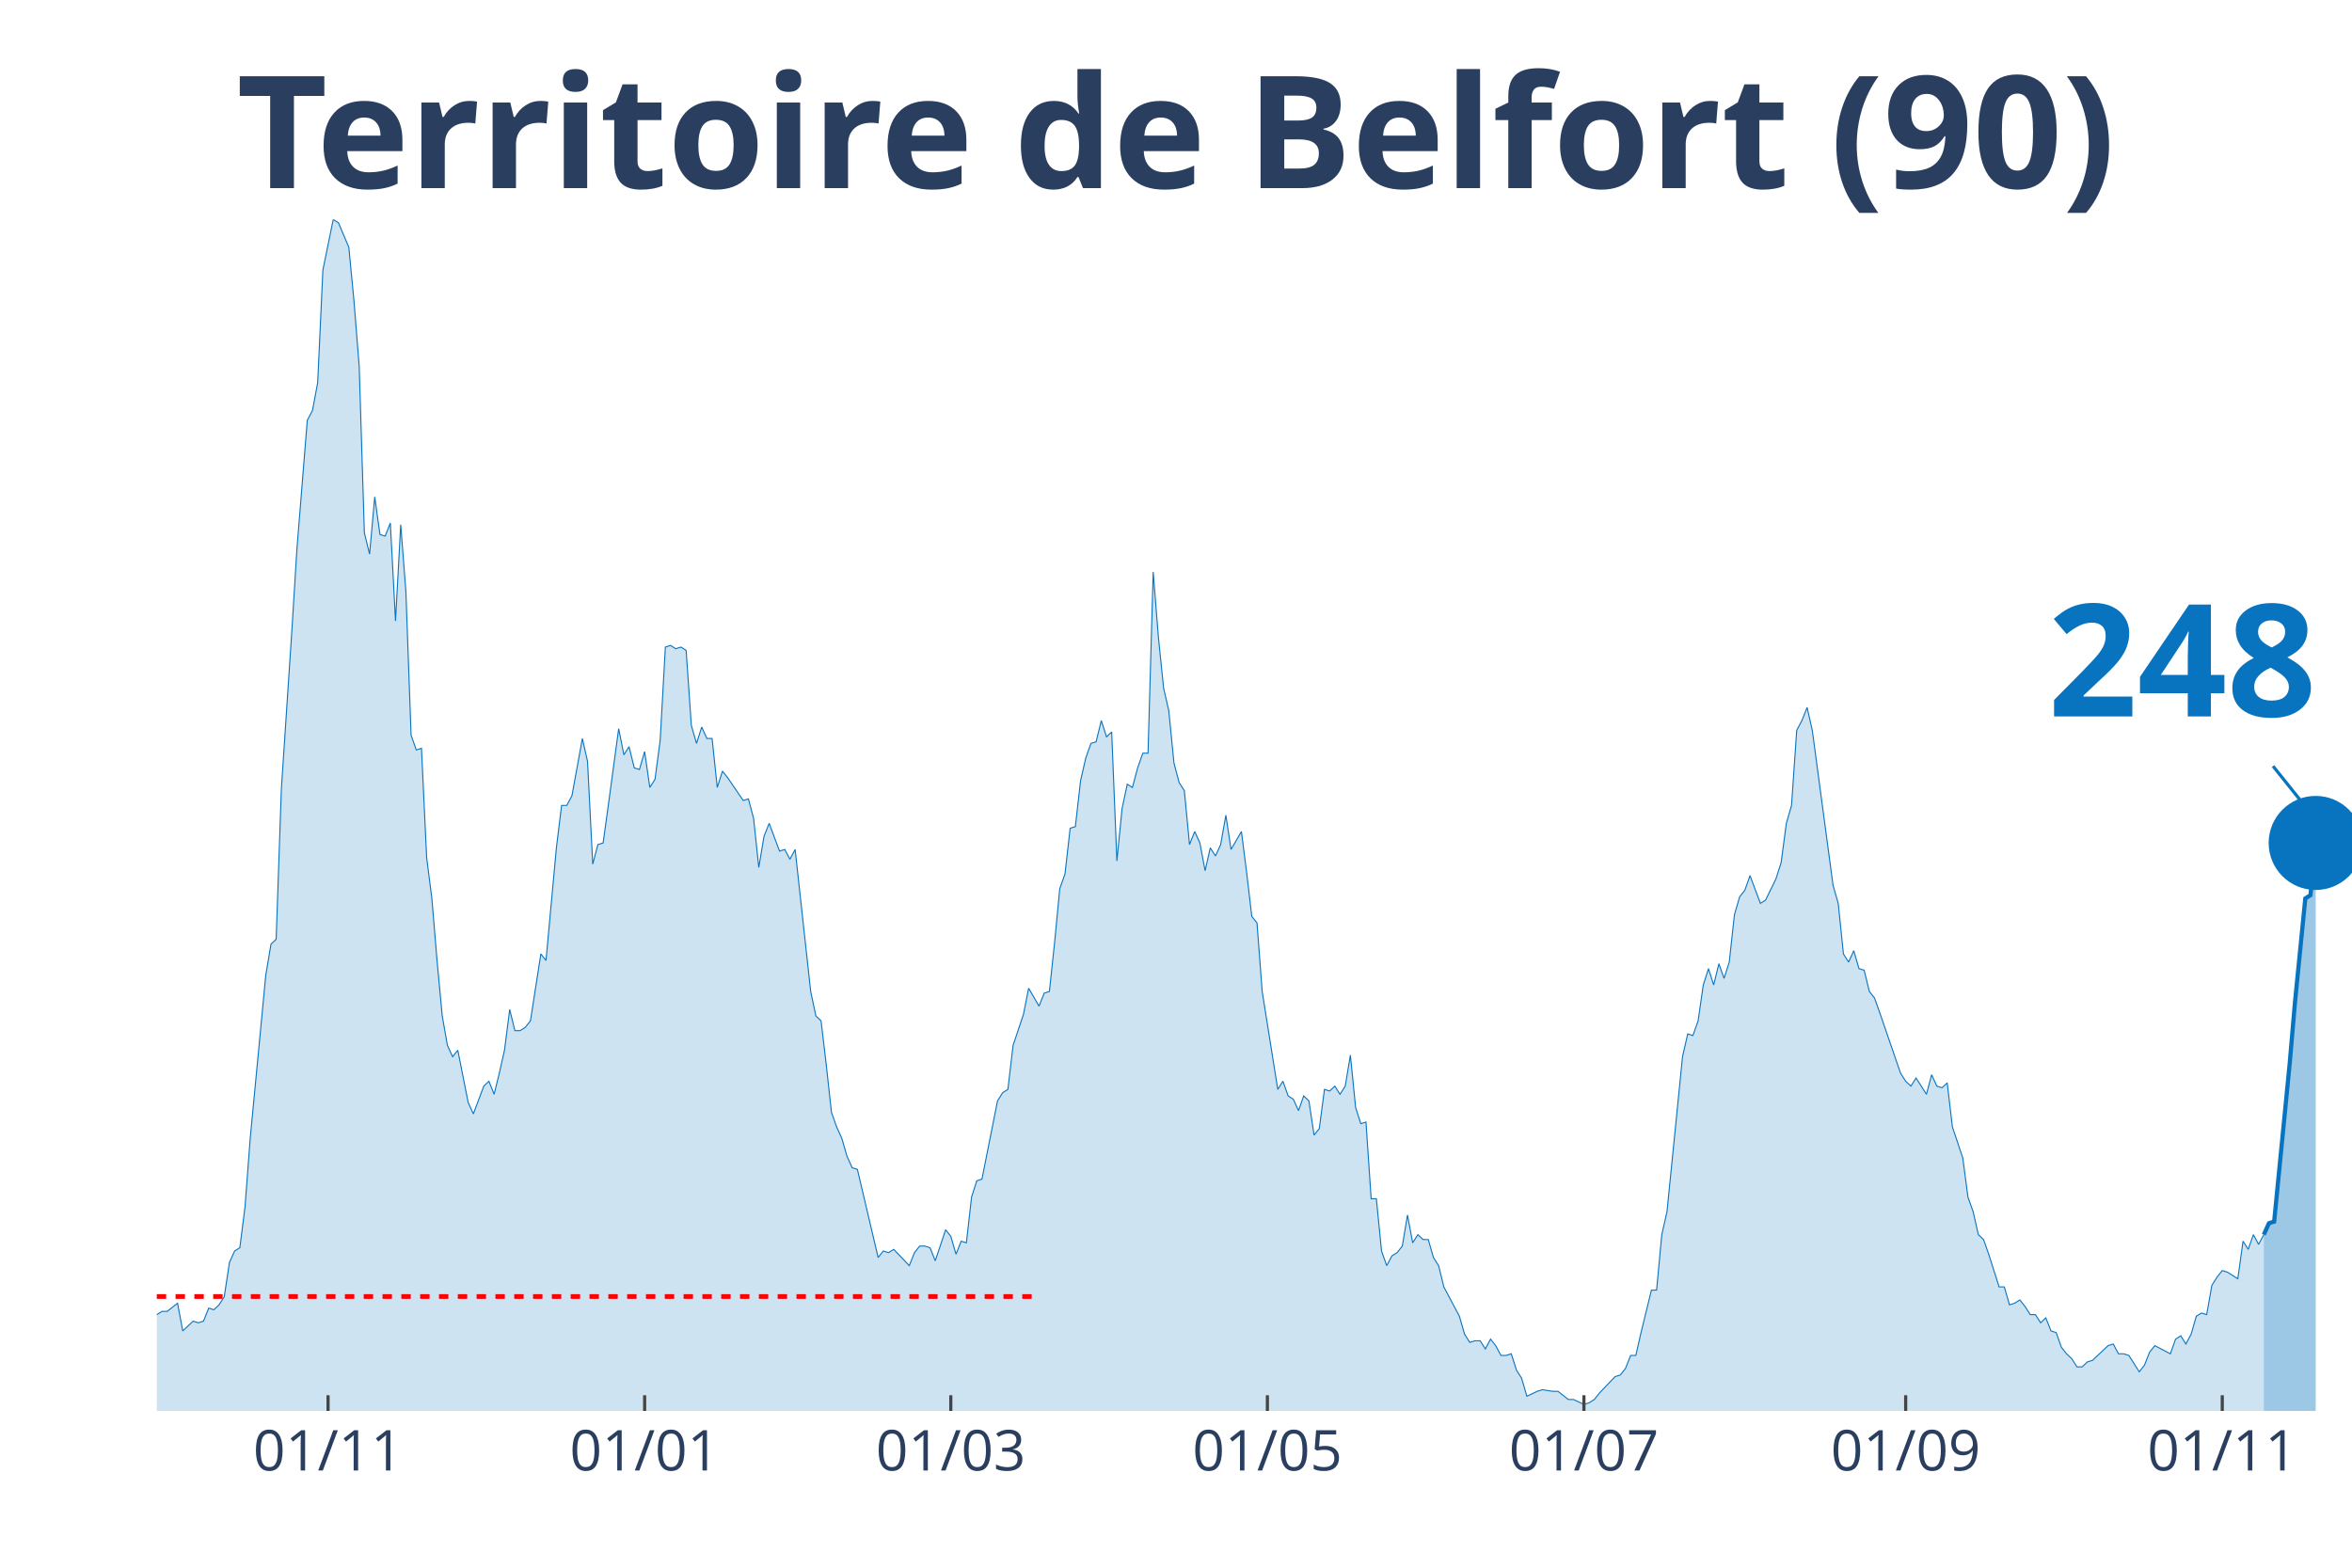
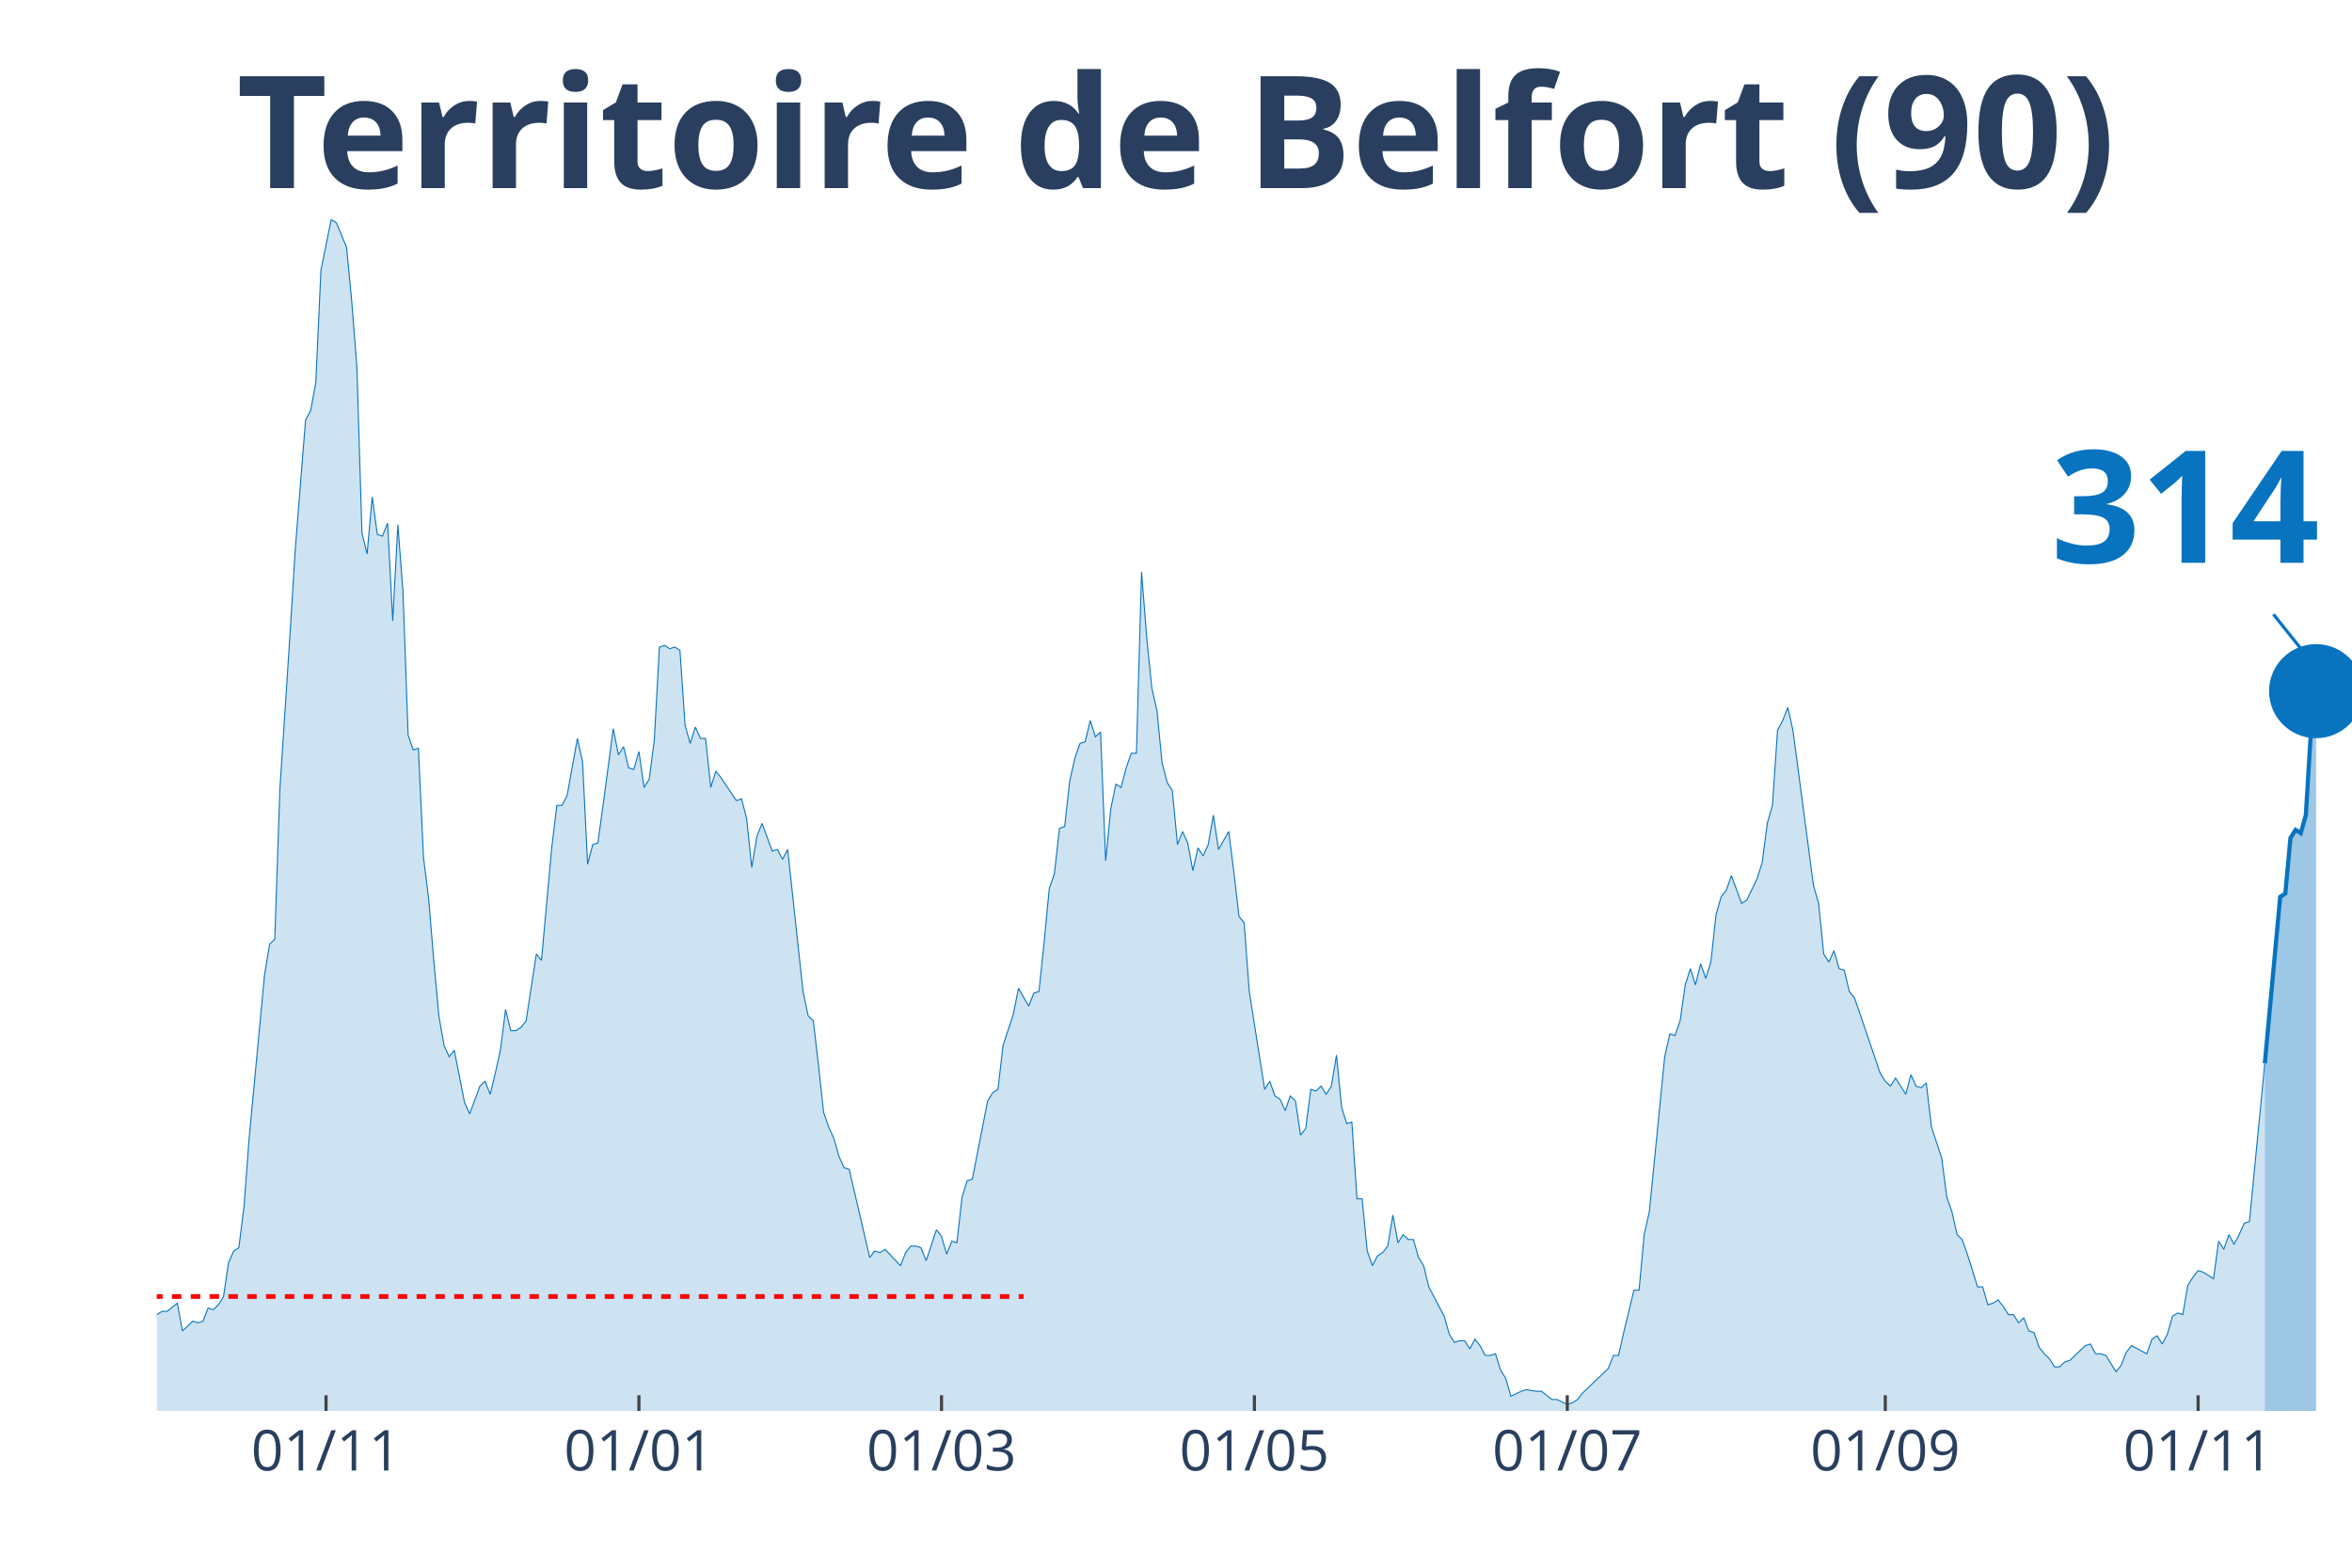
<svg xmlns="http://www.w3.org/2000/svg" class="main-svg" width="1125" height="750" style="" viewBox="0 0 750 500">
  <rect x="0" y="0" width="750" height="500" style="fill: rgb(0, 0, 0); fill-opacity: 0;" />
-   <defs id="defs-c0527a">
+   <defs id="defs-74a46f">
    <g class="clips">
-       <clipPath id="clipc0527axyplot" class="plotclip">
+       <clipPath id="clip74a46fxyplot" class="plotclip">
        <rect width="700" height="380" />
      </clipPath>
-       <clipPath class="axesclip" id="clipc0527ax">
+       <clipPath class="axesclip" id="clip74a46fx">
        <rect x="50" y="0" width="700" height="500" />
      </clipPath>
-       <clipPath class="axesclip" id="clipc0527ay">
+       <clipPath class="axesclip" id="clip74a46fy">
        <rect x="0" y="70" width="750" height="380" />
      </clipPath>
-       <clipPath class="axesclip" id="clipc0527axy">
+       <clipPath class="axesclip" id="clip74a46fxy">
        <rect x="50" y="70" width="700" height="380" />
      </clipPath>
    </g>
    <g class="gradients" />
  </defs>
  <g class="bglayer">
    <rect class="bg" x="50" y="70" width="700" height="380" style="fill: rgb(0, 0, 0); fill-opacity: 0; stroke-width: 0;" />
  </g>
  <g class="layer-below">
    <g class="imagelayer" />
    <g class="shapelayer" />
  </g>
  <g class="cartesianlayer">
    <g class="subplot xy">
      <g class="layer-subplot">
        <g class="shapelayer" />
        <g class="imagelayer" />
      </g>
      <g class="gridlayer">
        <g class="x">
-           <path class="xgrid crisp" transform="translate(104.61,0)" d="M0,70v380" style="stroke: rgb(255, 255, 255); stroke-opacity: 1; stroke-width: 1px;" />
-           <path class="xgrid crisp" transform="translate(205.56,0)" d="M0,70v380" style="stroke: rgb(255, 255, 255); stroke-opacity: 1; stroke-width: 1px;" />
-           <path class="xgrid crisp" transform="translate(303.19,0)" d="M0,70v380" style="stroke: rgb(255, 255, 255); stroke-opacity: 1; stroke-width: 1px;" />
-           <path class="xgrid crisp" transform="translate(404.14,0)" d="M0,70v380" style="stroke: rgb(255, 255, 255); stroke-opacity: 1; stroke-width: 1px;" />
-           <path class="xgrid crisp" transform="translate(505.08,0)" d="M0,70v380" style="stroke: rgb(255, 255, 255); stroke-opacity: 1; stroke-width: 1px;" />
-           <path class="xgrid crisp" transform="translate(607.68,0)" d="M0,70v380" style="stroke: rgb(255, 255, 255); stroke-opacity: 1; stroke-width: 1px;" />
-           <path class="xgrid crisp" transform="translate(708.63,0)" d="M0,70v380" style="stroke: rgb(255, 255, 255); stroke-opacity: 1; stroke-width: 1px;" />
+           <path class="xgrid crisp" transform="translate(103.97,0)" d="M0,70v380" style="stroke: rgb(255, 255, 255); stroke-opacity: 1; stroke-width: 1px;" />
+           <path class="xgrid crisp" transform="translate(203.74,0)" d="M0,70v380" style="stroke: rgb(255, 255, 255); stroke-opacity: 1; stroke-width: 1px;" />
+           <path class="xgrid crisp" transform="translate(300.23,0)" d="M0,70v380" style="stroke: rgb(255, 255, 255); stroke-opacity: 1; stroke-width: 1px;" />
+           <path class="xgrid crisp" transform="translate(400,0)" d="M0,70v380" style="stroke: rgb(255, 255, 255); stroke-opacity: 1; stroke-width: 1px;" />
+           <path class="xgrid crisp" transform="translate(499.77,0)" d="M0,70v380" style="stroke: rgb(255, 255, 255); stroke-opacity: 1; stroke-width: 1px;" />
+           <path class="xgrid crisp" transform="translate(601.17,0)" d="M0,70v380" style="stroke: rgb(255, 255, 255); stroke-opacity: 1; stroke-width: 1px;" />
+           <path class="xgrid crisp" transform="translate(700.93,0)" d="M0,70v380" style="stroke: rgb(255, 255, 255); stroke-opacity: 1; stroke-width: 1px;" />
        </g>
        <g class="y" />
      </g>
      <g class="zerolinelayer" />
      <path class="xlines-below" />
      <path class="ylines-below" />
      <g class="overlines-below" />
      <g class="xaxislayer-below" />
      <g class="yaxislayer-below" />
      <g class="overaxes-below" />
-       <g class="plot" transform="translate(50, 70)" clip-path="url('#clipc0527axyplot')">
+       <g class="plot" transform="translate(50, 70)" clip-path="url('#clip74a46fxyplot')">
        <g class="scatterlayer mlayer">
-           <g class="trace scatter tracebe7cfc" style="stroke-miterlimit: 2;">
+           <g class="trace scatter trace50f35b" style="stroke-miterlimit: 2;">
            <g class="fills">
              <g>
-                 <path class="js-fill" d="M671.87,380L-225.06,380L-225.06,373.23L-220.09,372.71L-218.44,372.19L-216.78,371.67L-215.13,375.32L-211.82,377.4L-210.17,375.32L-201.89,373.23L-200.24,373.75L-195.27,375.32L-193.62,375.84L-182.03,376.88L-180.38,376.36L-168.79,377.4L-167.14,377.4L-153.9,379.48L-152.25,380L-140.66,378.44L-139.01,378.96L-132.39,378.44L-130.73,378.96L-125.77,377.92L-124.11,377.92L-120.8,377.4L-119.15,377.4L-114.18,378.96L-112.53,378.96L-109.22,380L-107.57,379.48L-91.02,374.27L-89.36,374.27L-86.05,370.63L-84.4,371.67L-81.09,370.11L-79.43,370.63L-72.81,366.47L-71.16,365.95L-64.54,363.34L-62.88,365.42L-61.23,362.82L-59.57,362.82L-56.26,362.3L-54.61,363.34L-51.3,360.74L-49.65,360.74L-47.99,360.74L-46.34,362.3L-38.06,356.05L-36.41,349.29L-34.75,339.4L-33.1,341.48L-31.44,343.04L-29.79,339.4L-28.13,335.75L-26.48,337.32L-24.82,340.44L-23.17,346.16L-19.86,345.12L-18.2,350.85L-16.55,353.97L-14.89,353.97L-13.24,355.01L-11.58,358.14L-9.93,357.62L-8.27,358.14L-4.96,359.18L-3.31,349.81L-1.65,350.85L0,349.29L1.65,348.25L3.31,348.25L6.62,345.64L8.27,354.49L11.58,351.37L13.24,351.89L14.89,351.37L16.55,347.21L18.2,347.73L19.86,346.16L21.51,343.56L23.17,332.63L24.82,328.99L26.48,327.95L28.13,314.93L29.79,293.07L34.75,241.01L36.41,231.12L38.06,229.56L39.72,181.67L43.03,131.7L44.68,105.15L47.99,64.03L49.65,60.9L51.3,52.05L52.96,16.14L56.26,0L57.92,1.04L61.23,8.85L62.88,26.03L64.54,46.85L66.19,99.95L67.85,106.71L69.5,88.49L71.16,100.47L72.81,100.99L74.47,96.82L76.12,128.05L77.78,97.34L79.43,118.68L81.09,164.49L82.74,169.18L84.4,168.66L86.05,203.53L87.71,216.55L89.36,236.33L91.02,254.03L92.67,263.4L94.33,267.04L95.98,264.96L99.29,281.62L100.95,285.26L104.26,276.41L105.91,274.85L107.57,279.01L109.22,272.25L110.87,264.96L112.53,251.95L114.18,258.71L115.84,258.71L117.49,257.67L119.15,255.59L122.46,234.25L124.11,236.33L127.42,200.41L129.08,186.88L130.73,186.88L132.39,183.75L135.7,165.53L137.35,172.82L139.01,205.62L140.66,199.37L142.32,198.85L143.97,186.88L147.28,162.41L148.94,170.74L150.59,168.14L152.25,174.9L153.9,175.42L155.56,169.7L157.21,181.15L158.87,178.55L160.52,166.05L162.17,136.38L163.83,135.86L165.48,136.9L167.14,136.38L168.79,137.42L170.45,161.37L172.1,167.1L173.76,161.89L175.41,165.53L177.07,165.53L178.72,181.15L180.38,175.95L182.03,178.03L187,185.32L188.65,184.79L190.31,191.04L191.96,206.66L193.62,196.77L195.27,192.6L198.58,201.45L200.24,200.93L201.89,204.05L203.55,200.93L208.51,246.22L210.17,254.03L211.82,255.59L213.48,269.64L215.13,284.74L216.78,289.42L218.44,293.07L220.09,298.79L221.75,302.44L223.4,302.96L230.02,331.07L231.68,328.99L233.33,329.51L234.99,328.47L239.95,333.67L241.61,329.51L243.26,327.42L244.92,327.42L246.57,327.95L248.23,332.11L251.54,322.22L253.19,324.3L254.85,330.03L256.5,325.86L258.16,326.38L259.81,311.81L261.47,306.6L263.12,306.08L268.09,281.1L269.74,278.49L271.39,277.45L273.05,263.4L276.36,253.51L278.01,245.18L281.32,250.9L282.98,246.74L284.63,246.22L286.29,230.6L287.94,213.42L289.6,208.74L291.25,194.16L292.91,193.64L294.56,179.07L296.22,171.78L297.87,167.1L299.53,166.58L301.18,159.81L302.84,165.01L304.49,163.45L306.15,204.58L307.8,187.92L309.46,180.11L311.11,181.15L312.77,174.9L314.42,170.22L316.08,170.22L317.73,112.44L319.39,133.26L321.04,149.4L322.7,156.68L324.35,173.34L326,179.59L327.66,182.19L329.31,199.37L330.97,195.21L332.62,198.85L334.28,207.7L335.93,200.41L337.59,203.01L339.24,199.37L340.9,190L342.55,200.93L345.86,195.21L347.52,208.22L349.17,222.27L350.83,224.36L352.48,246.22L354.14,256.63L357.45,277.45L359.1,274.85L360.76,279.53L362.41,280.58L364.07,284.22L365.72,279.53L367.38,281.1L369.03,292.03L370.69,289.95L372.34,277.45L374,277.97L375.65,276.41L377.3,279.01L378.96,276.41L380.61,266.52L382.27,283.18L383.92,288.38L385.58,287.86L387.23,312.33L388.89,312.33L390.54,328.99L392.2,333.67L393.85,330.55L395.51,329.51L397.16,327.42L398.82,317.53L400.47,326.38L402.13,323.78L403.78,325.34L405.44,325.34L407.09,331.07L408.75,333.67L410.4,340.44L412.06,343.56L415.37,349.81L417.02,355.53L418.68,358.14L420.33,357.62L421.99,357.62L423.64,360.22L425.3,357.1L426.95,359.18L428.61,362.3L430.26,362.3L431.91,361.78L433.57,366.99L435.22,369.59L436.88,375.32L440.19,373.75L441.84,373.23L445.15,373.75L446.81,373.75L450.12,376.36L451.77,376.36L455.08,377.92L456.74,377.4L458.39,376.36L460.05,374.27L465.01,369.07L466.67,368.55L468.32,366.47L469.98,362.3L471.63,362.3L473.29,355.01L476.6,341.48L478.25,341.48L479.91,323.78L481.56,316.49L486.52,267.04L488.18,259.75L489.83,260.27L491.49,255.59L493.14,244.14L494.8,238.93L496.45,244.14L498.11,237.37L499.76,242.05L501.42,236.85L503.07,221.75L504.73,216.03L506.38,213.95L508.04,209.26L511.35,218.11L513,217.07L516.31,210.3L517.97,205.1L519.62,192.6L521.28,186.88L522.93,162.93L524.59,159.81L526.24,155.64L527.9,162.93L534.52,212.38L536.17,218.11L537.83,234.25L539.48,236.85L541.13,233.21L542.79,238.93L544.44,239.45L546.1,246.22L547.75,248.3L549.41,252.99L556.03,272.25L557.68,274.85L559.34,276.41L560.99,273.81L564.3,279.01L565.96,272.77L567.61,276.41L569.27,276.93L570.92,275.37L572.58,289.42L575.89,299.32L577.54,311.81L579.2,316.49L580.85,323.78L582.51,325.34L584.16,330.03L587.47,340.44L589.13,340.44L590.78,346.16L592.43,345.64L594.09,344.6L595.74,346.68L597.4,349.29L599.05,349.29L600.71,351.89L602.36,350.33L604.02,354.49L605.67,355.01L607.33,359.7L608.98,361.78L610.64,363.34L612.29,365.95L613.95,365.95L615.6,364.38L617.26,363.86L618.91,362.3L622.22,359.18L623.88,358.66L625.53,361.78L627.19,361.78L628.84,362.3L630.5,364.9L632.15,367.51L633.81,365.42L635.46,361.26L637.12,359.18L642.08,361.78L643.74,357.1L645.39,356.05L647.04,358.66L648.7,355.53L650.35,349.81L652.01,348.77L653.66,349.29L655.32,339.92L656.97,337.32L658.63,335.23L660.28,335.75L663.59,337.84L665.25,325.86L666.9,328.47L668.56,323.78L670.21,326.9L671.87,323.78" style="fill: rgb(8, 115, 191); fill-opacity: 0.2; stroke-width: 0;" />
+                 <path class="js-fill" d="M672.2,380L-222.43,380L-222.43,373.23L-217.52,372.71L-215.89,372.19L-214.25,371.67L-212.62,375.32L-209.35,377.4L-207.71,375.32L-199.53,373.23L-197.9,373.75L-192.99,375.32L-191.36,375.84L-179.91,376.88L-178.27,376.36L-166.82,377.4L-165.19,377.4L-152.1,379.48L-150.47,380L-139.02,378.44L-137.38,378.96L-130.84,378.44L-129.21,378.96L-124.3,377.92L-122.66,377.92L-119.39,377.4L-117.76,377.4L-112.85,378.96L-111.21,378.96L-107.94,380L-106.31,379.48L-89.95,374.27L-88.32,374.27L-85.05,370.63L-83.41,371.67L-80.14,370.11L-78.5,370.63L-71.96,366.47L-70.33,365.95L-63.79,363.34L-62.15,365.42L-58.88,362.82L-57.24,361.78L-53.97,363.34L-52.34,361.26L-47.43,360.74L-45.79,362.3L-37.62,356.05L-35.98,349.29L-34.35,339.4L-32.71,341.48L-31.07,343.04L-29.44,339.4L-27.8,335.75L-26.17,337.32L-24.53,340.44L-22.9,346.16L-19.63,345.12L-17.99,350.85L-16.36,353.97L-14.72,353.97L-13.08,355.01L-11.45,358.14L-9.81,357.62L-8.18,358.14L-4.91,359.18L-3.27,349.81L-1.64,350.85L0,349.29L1.64,348.25L3.27,348.25L6.54,345.64L8.18,354.49L11.45,351.37L13.08,351.89L14.72,351.37L16.36,347.21L17.99,347.73L19.63,346.16L21.26,343.56L22.9,332.63L24.53,328.99L26.17,327.95L27.8,314.93L29.44,293.07L34.35,241.01L35.98,231.12L37.62,229.56L39.25,181.67L42.52,131.7L44.16,105.15L47.43,64.03L49.07,60.9L50.7,52.05L52.34,16.14L55.61,0L57.24,1.04L60.51,8.85L62.15,26.03L63.79,46.85L65.42,99.95L67.06,106.71L68.69,88.49L70.33,100.47L71.96,100.99L73.6,96.82L75.23,128.05L76.87,97.34L78.5,118.68L80.14,164.49L81.78,169.18L83.41,168.66L85.05,203.53L86.68,216.55L88.32,236.33L89.95,254.03L91.59,263.4L93.22,267.04L94.86,264.96L98.13,281.62L99.77,285.26L103.04,276.41L104.67,274.85L106.31,279.01L107.94,272.25L109.58,264.96L111.21,251.95L112.85,258.71L114.49,258.71L116.12,257.67L117.76,255.59L121.03,234.25L122.66,236.33L125.93,200.41L127.57,186.88L129.21,186.88L130.84,183.75L134.11,165.53L135.75,172.82L137.38,205.62L139.02,199.37L140.65,198.85L142.29,186.88L145.56,162.41L147.2,170.74L148.83,168.14L150.47,174.9L152.1,175.42L153.74,169.7L155.37,181.15L157.01,178.55L158.64,166.05L160.28,136.38L161.92,135.86L163.55,136.9L165.19,136.38L166.82,137.42L168.46,161.37L170.09,167.1L171.73,161.89L173.36,165.53L175,165.53L176.64,181.15L178.27,175.95L179.91,178.03L184.81,185.32L186.45,184.79L188.08,191.04L189.72,206.66L191.36,196.77L192.99,192.6L196.26,201.45L197.9,200.93L199.53,204.05L201.17,200.93L206.07,246.22L207.71,254.03L209.35,255.59L210.98,269.64L212.62,284.74L214.25,289.42L215.89,293.07L217.52,298.79L219.16,302.44L220.79,302.96L227.34,331.07L228.97,328.99L230.61,329.51L232.24,328.47L237.15,333.67L238.79,329.51L240.42,327.42L242.06,327.42L243.69,327.95L245.33,332.11L248.6,322.22L250.23,324.3L251.87,330.03L253.5,325.86L255.14,326.38L256.78,311.81L258.41,306.6L260.05,306.08L264.95,281.1L266.59,278.49L268.22,277.45L269.86,263.4L273.13,253.51L274.77,245.18L278.04,250.9L279.67,246.74L281.31,246.22L282.94,230.6L284.58,213.42L286.21,208.74L287.85,194.16L289.49,193.64L291.12,179.07L292.76,171.78L294.39,167.1L296.03,166.58L297.66,159.81L299.3,165.01L300.93,163.45L302.57,204.58L304.21,187.92L305.84,180.11L307.48,181.15L309.11,174.9L310.75,170.22L312.38,170.22L314.02,112.44L315.65,133.26L317.29,149.4L318.93,156.68L320.56,173.34L322.2,179.59L323.83,182.19L325.47,199.37L327.1,195.21L328.74,198.85L330.37,207.7L332.01,200.41L333.64,203.01L335.28,199.37L336.92,190L338.55,200.93L341.82,195.21L343.46,208.22L345.09,222.27L346.73,224.36L348.36,246.22L350,256.63L353.27,277.45L354.91,274.85L356.54,279.53L358.18,280.58L359.81,284.22L361.45,279.53L363.08,281.1L364.72,292.03L366.36,289.95L367.99,277.45L369.63,277.97L371.26,276.41L372.9,279.01L374.53,276.41L376.17,266.52L377.8,283.18L379.44,288.38L381.07,287.86L382.71,312.33L384.35,312.33L385.98,328.99L387.62,333.67L389.25,330.55L390.89,329.51L392.52,327.42L394.16,317.53L395.79,326.38L397.43,323.78L399.07,325.34L400.7,325.34L402.34,331.07L403.97,333.67L405.61,340.44L407.24,343.56L410.51,349.81L412.15,355.53L413.79,358.14L415.42,357.62L417.06,357.62L418.69,360.22L420.33,357.1L421.96,359.18L423.6,362.3L425.23,362.3L426.87,361.78L428.5,366.99L430.14,369.59L431.78,375.32L435.05,373.75L436.68,373.23L439.95,373.75L441.59,373.75L444.86,376.36L446.5,376.36L449.77,377.92L451.4,377.4L453.04,376.36L454.67,374.27L462.85,366.47L464.49,362.3L466.12,362.3L467.76,355.01L471.03,341.48L472.66,341.48L474.3,323.78L475.93,316.49L480.84,267.04L482.48,259.75L484.11,260.27L485.75,255.59L487.38,244.14L489.02,238.93L490.65,244.14L492.29,237.37L493.93,242.05L495.56,236.85L497.2,221.75L498.83,216.03L500.47,213.95L502.1,209.26L505.37,218.11L507.01,217.07L510.28,210.3L511.92,205.1L513.55,192.6L515.19,186.88L516.82,162.93L518.46,159.81L520.09,155.64L521.73,162.93L528.27,212.38L529.91,218.11L531.54,234.25L533.18,236.85L534.81,233.21L536.45,238.93L538.08,239.45L539.72,246.22L541.36,248.3L542.99,252.99L549.53,272.25L551.17,274.85L552.8,276.41L554.44,273.81L557.71,279.01L559.35,272.77L560.98,276.41L562.62,276.93L564.25,275.37L565.89,289.42L569.16,299.32L570.79,311.81L572.43,316.49L574.07,323.78L575.7,325.34L577.34,330.03L580.61,340.44L582.24,340.44L583.88,346.16L585.51,345.64L587.15,344.6L588.79,346.68L590.42,349.29L592.06,349.29L593.69,351.89L595.33,350.33L596.96,354.49L598.6,355.01L600.23,359.7L601.87,361.78L603.5,363.34L605.14,365.95L606.78,365.95L608.41,364.38L610.05,363.86L611.68,362.3L614.95,359.18L616.59,358.66L618.22,361.78L619.86,361.78L621.5,362.3L623.13,364.9L624.77,367.51L626.4,365.42L628.04,361.26L629.67,359.18L634.58,361.78L636.21,357.1L637.85,356.05L639.49,358.66L641.12,355.53L642.76,349.81L644.39,348.77L646.03,349.29L647.66,339.92L649.3,337.32L650.93,335.23L652.57,335.75L655.84,337.84L657.48,325.86L659.11,328.47L660.75,323.78L662.38,326.9L664.02,323.78L665.65,320.14L667.29,319.62L672.2,269.12" style="fill: rgb(8, 115, 191); fill-opacity: 0.2; stroke-width: 0;" />
              </g>
            </g>
            <g class="errorbars" />
            <g class="lines">
-               <path class="js-line" d="M-225.06,373.23L-220.09,372.71L-218.44,372.19L-216.78,371.67L-215.13,375.32L-211.82,377.4L-210.17,375.32L-201.89,373.23L-200.24,373.75L-195.27,375.32L-193.62,375.84L-182.03,376.88L-180.38,376.36L-168.79,377.4L-167.14,377.4L-153.9,379.48L-152.25,380L-140.66,378.44L-139.01,378.96L-132.39,378.44L-130.73,378.96L-125.77,377.92L-124.11,377.92L-120.8,377.4L-119.15,377.4L-114.18,378.96L-112.53,378.96L-109.22,380L-107.57,379.48L-91.02,374.27L-89.36,374.27L-86.05,370.63L-84.4,371.67L-81.09,370.11L-79.43,370.63L-72.81,366.47L-71.16,365.95L-64.54,363.34L-62.88,365.42L-61.23,362.82L-59.57,362.82L-56.26,362.3L-54.61,363.34L-51.3,360.74L-49.65,360.74L-47.99,360.74L-46.34,362.3L-38.06,356.05L-36.41,349.29L-34.75,339.4L-33.1,341.48L-31.44,343.04L-29.79,339.4L-28.13,335.75L-26.48,337.32L-24.82,340.44L-23.17,346.16L-19.86,345.12L-18.2,350.85L-16.55,353.97L-14.89,353.97L-13.24,355.01L-11.58,358.14L-9.93,357.62L-8.27,358.14L-4.96,359.18L-3.31,349.81L-1.65,350.85L0,349.29L1.65,348.25L3.31,348.25L6.62,345.64L8.27,354.49L11.58,351.37L13.24,351.89L14.89,351.37L16.55,347.21L18.2,347.73L19.86,346.16L21.51,343.56L23.17,332.63L24.82,328.99L26.48,327.95L28.13,314.93L29.79,293.07L34.75,241.01L36.41,231.12L38.06,229.56L39.72,181.67L43.03,131.7L44.68,105.15L47.99,64.03L49.65,60.9L51.3,52.05L52.96,16.14L56.26,0L57.92,1.04L61.23,8.85L62.88,26.03L64.54,46.85L66.19,99.95L67.85,106.71L69.5,88.49L71.16,100.47L72.81,100.99L74.47,96.82L76.12,128.05L77.78,97.34L79.43,118.68L81.09,164.49L82.74,169.18L84.4,168.66L86.05,203.53L87.71,216.55L89.36,236.33L91.02,254.03L92.67,263.4L94.33,267.04L95.98,264.96L99.29,281.62L100.95,285.26L104.26,276.41L105.91,274.85L107.57,279.01L109.22,272.25L110.87,264.96L112.53,251.95L114.18,258.71L115.84,258.71L117.49,257.67L119.15,255.59L122.46,234.25L124.11,236.33L127.42,200.41L129.08,186.88L130.73,186.88L132.39,183.75L135.7,165.53L137.35,172.82L139.01,205.62L140.66,199.37L142.32,198.85L143.97,186.88L147.28,162.41L148.94,170.74L150.59,168.14L152.25,174.9L153.9,175.42L155.56,169.7L157.21,181.15L158.87,178.55L160.52,166.05L162.17,136.38L163.83,135.86L165.48,136.9L167.14,136.38L168.79,137.42L170.45,161.37L172.1,167.1L173.76,161.89L175.41,165.53L177.07,165.53L178.72,181.15L180.38,175.95L182.03,178.03L187,185.32L188.65,184.79L190.31,191.04L191.96,206.66L193.62,196.77L195.27,192.6L198.58,201.45L200.24,200.93L201.89,204.05L203.55,200.93L208.51,246.22L210.17,254.03L211.82,255.59L213.48,269.64L215.13,284.74L216.78,289.42L218.44,293.07L220.09,298.79L221.75,302.44L223.4,302.96L230.02,331.07L231.68,328.99L233.33,329.51L234.99,328.47L239.95,333.67L241.61,329.51L243.26,327.42L244.92,327.42L246.57,327.95L248.23,332.11L251.54,322.22L253.19,324.3L254.85,330.03L256.5,325.86L258.16,326.38L259.81,311.81L261.47,306.6L263.12,306.08L268.09,281.1L269.74,278.49L271.39,277.45L273.05,263.4L276.36,253.51L278.01,245.18L281.32,250.9L282.98,246.74L284.63,246.22L286.29,230.6L287.94,213.42L289.6,208.74L291.25,194.16L292.91,193.64L294.56,179.07L296.22,171.78L297.87,167.1L299.53,166.58L301.18,159.81L302.84,165.01L304.49,163.45L306.15,204.58L307.8,187.92L309.46,180.11L311.11,181.15L312.77,174.9L314.42,170.22L316.08,170.22L317.73,112.44L319.39,133.26L321.04,149.4L322.7,156.68L324.35,173.34L326,179.59L327.66,182.19L329.31,199.37L330.97,195.21L332.62,198.85L334.28,207.7L335.93,200.41L337.59,203.01L339.24,199.37L340.9,190L342.55,200.93L345.86,195.21L347.52,208.22L349.17,222.27L350.83,224.36L352.48,246.22L354.14,256.63L357.45,277.45L359.1,274.85L360.76,279.53L362.41,280.58L364.07,284.22L365.72,279.53L367.38,281.1L369.03,292.03L370.69,289.95L372.34,277.45L374,277.97L375.65,276.41L377.3,279.01L378.96,276.41L380.61,266.52L382.27,283.18L383.92,288.38L385.58,287.86L387.23,312.33L388.89,312.33L390.54,328.99L392.2,333.67L393.85,330.55L395.51,329.51L397.16,327.42L398.82,317.53L400.47,326.38L402.13,323.78L403.78,325.34L405.44,325.34L407.09,331.07L408.75,333.67L410.4,340.44L412.06,343.56L415.37,349.81L417.02,355.53L418.68,358.14L420.33,357.62L421.99,357.62L423.64,360.22L425.3,357.1L426.95,359.18L428.61,362.3L430.26,362.3L431.91,361.78L433.57,366.99L435.22,369.59L436.88,375.32L440.19,373.75L441.84,373.23L445.15,373.75L446.81,373.75L450.12,376.36L451.77,376.36L455.08,377.92L456.74,377.4L458.39,376.36L460.05,374.27L465.01,369.07L466.67,368.55L468.32,366.47L469.98,362.3L471.63,362.3L473.29,355.01L476.6,341.48L478.25,341.48L479.91,323.78L481.56,316.49L486.52,267.04L488.18,259.75L489.83,260.27L491.49,255.59L493.14,244.14L494.8,238.93L496.45,244.14L498.11,237.37L499.76,242.05L501.42,236.85L503.07,221.75L504.73,216.03L506.38,213.95L508.04,209.26L511.35,218.11L513,217.07L516.31,210.3L517.97,205.1L519.62,192.6L521.28,186.88L522.93,162.93L524.59,159.81L526.24,155.64L527.9,162.93L534.52,212.38L536.17,218.11L537.83,234.25L539.48,236.85L541.13,233.21L542.79,238.93L544.44,239.45L546.1,246.22L547.75,248.3L549.41,252.99L556.03,272.25L557.68,274.85L559.34,276.41L560.99,273.81L564.3,279.01L565.96,272.77L567.61,276.41L569.27,276.93L570.92,275.37L572.58,289.42L575.89,299.32L577.54,311.81L579.2,316.49L580.85,323.78L582.51,325.34L584.16,330.03L587.47,340.44L589.13,340.44L590.78,346.16L592.43,345.64L594.09,344.6L595.74,346.68L597.4,349.29L599.05,349.29L600.71,351.89L602.36,350.33L604.02,354.49L605.67,355.01L607.33,359.7L608.98,361.78L610.64,363.34L612.29,365.95L613.95,365.95L615.6,364.38L617.26,363.86L618.91,362.3L622.22,359.18L623.88,358.66L625.53,361.78L627.19,361.78L628.84,362.3L630.5,364.9L632.15,367.51L633.81,365.42L635.46,361.26L637.12,359.18L642.08,361.78L643.74,357.1L645.39,356.05L647.04,358.66L648.7,355.53L650.35,349.81L652.01,348.77L653.66,349.29L655.32,339.92L656.97,337.32L658.63,335.23L660.28,335.75L663.59,337.84L665.25,325.86L666.9,328.47L668.56,323.78L670.21,326.9L671.87,323.78" style="vector-effect: non-scaling-stroke; fill: none; stroke: rgb(8, 115, 191); stroke-opacity: 1; stroke-width: 0.5px; opacity: 1;" />
+               <path class="js-line" d="M-222.43,373.23L-217.52,372.71L-215.89,372.19L-214.25,371.67L-212.62,375.32L-209.35,377.4L-207.71,375.32L-199.53,373.23L-197.9,373.75L-192.99,375.32L-191.36,375.84L-179.91,376.88L-178.27,376.36L-166.82,377.4L-165.19,377.4L-152.1,379.48L-150.47,380L-139.02,378.44L-137.38,378.96L-130.84,378.44L-129.21,378.96L-124.3,377.92L-122.66,377.92L-119.39,377.4L-117.76,377.4L-112.85,378.96L-111.21,378.96L-107.94,380L-106.31,379.48L-89.95,374.27L-88.32,374.27L-85.05,370.63L-83.41,371.67L-80.14,370.11L-78.5,370.63L-71.96,366.47L-70.33,365.95L-63.79,363.34L-62.15,365.42L-58.88,362.82L-57.24,361.78L-53.97,363.34L-52.34,361.26L-47.43,360.74L-45.79,362.3L-37.62,356.05L-35.98,349.29L-34.35,339.4L-32.71,341.48L-31.07,343.04L-29.44,339.4L-27.8,335.75L-26.17,337.32L-24.53,340.44L-22.9,346.16L-19.63,345.12L-17.99,350.85L-16.36,353.97L-14.72,353.97L-13.08,355.01L-11.45,358.14L-9.81,357.62L-8.18,358.14L-4.91,359.18L-3.27,349.81L-1.64,350.85L0,349.29L1.64,348.25L3.27,348.25L6.54,345.64L8.18,354.49L11.45,351.37L13.08,351.89L14.72,351.37L16.36,347.21L17.99,347.73L19.63,346.16L21.26,343.56L22.9,332.63L24.53,328.99L26.17,327.95L27.8,314.93L29.44,293.07L34.35,241.01L35.98,231.12L37.62,229.56L39.25,181.67L42.52,131.7L44.16,105.15L47.43,64.03L49.07,60.9L50.7,52.05L52.34,16.14L55.61,0L57.24,1.04L60.51,8.85L62.15,26.03L63.79,46.85L65.42,99.95L67.06,106.71L68.69,88.49L70.33,100.47L71.96,100.99L73.6,96.82L75.23,128.05L76.87,97.34L78.5,118.68L80.14,164.49L81.78,169.18L83.41,168.66L85.05,203.53L86.68,216.55L88.32,236.33L89.95,254.03L91.59,263.4L93.22,267.04L94.86,264.96L98.13,281.62L99.77,285.26L103.04,276.41L104.67,274.85L106.31,279.01L107.94,272.25L109.58,264.96L111.21,251.95L112.85,258.71L114.49,258.71L116.12,257.67L117.76,255.59L121.03,234.25L122.66,236.33L125.93,200.41L127.57,186.88L129.21,186.88L130.84,183.75L134.11,165.53L135.75,172.82L137.38,205.62L139.02,199.37L140.65,198.85L142.29,186.88L145.56,162.41L147.2,170.74L148.83,168.14L150.47,174.9L152.1,175.42L153.74,169.7L155.37,181.15L157.01,178.55L158.64,166.05L160.28,136.38L161.92,135.86L163.55,136.9L165.19,136.38L166.82,137.42L168.46,161.37L170.09,167.1L171.73,161.89L173.36,165.53L175,165.53L176.64,181.15L178.27,175.95L179.91,178.03L184.81,185.32L186.45,184.79L188.08,191.04L189.72,206.66L191.36,196.77L192.99,192.6L196.26,201.45L197.9,200.93L199.53,204.05L201.17,200.93L206.07,246.22L207.71,254.03L209.35,255.59L210.98,269.64L212.62,284.74L214.25,289.42L215.89,293.07L217.52,298.79L219.16,302.44L220.79,302.96L227.34,331.07L228.97,328.99L230.61,329.51L232.24,328.47L237.15,333.67L238.79,329.51L240.42,327.42L242.06,327.42L243.69,327.95L245.33,332.11L248.6,322.22L250.23,324.3L251.87,330.03L253.5,325.86L255.14,326.38L256.78,311.81L258.41,306.6L260.05,306.08L264.95,281.1L266.59,278.49L268.22,277.45L269.86,263.4L273.13,253.51L274.77,245.18L278.04,250.9L279.67,246.74L281.31,246.22L282.94,230.6L284.58,213.42L286.21,208.74L287.85,194.16L289.49,193.64L291.12,179.07L292.76,171.78L294.39,167.1L296.03,166.58L297.66,159.81L299.3,165.01L300.93,163.45L302.57,204.58L304.21,187.92L305.84,180.11L307.48,181.15L309.11,174.9L310.75,170.22L312.38,170.22L314.02,112.44L315.65,133.26L317.29,149.4L318.93,156.68L320.56,173.34L322.2,179.59L323.83,182.19L325.47,199.37L327.1,195.21L328.74,198.85L330.37,207.7L332.01,200.41L333.64,203.01L335.28,199.37L336.92,190L338.55,200.93L341.82,195.21L343.46,208.22L345.09,222.27L346.73,224.36L348.36,246.22L350,256.63L353.27,277.45L354.91,274.85L356.54,279.53L358.18,280.58L359.81,284.22L361.45,279.53L363.08,281.1L364.72,292.03L366.36,289.95L367.99,277.45L369.63,277.97L371.26,276.41L372.9,279.01L374.53,276.41L376.17,266.52L377.8,283.18L379.44,288.38L381.07,287.86L382.71,312.33L384.35,312.33L385.98,328.99L387.62,333.67L389.25,330.55L390.89,329.51L392.52,327.42L394.16,317.53L395.79,326.38L397.43,323.78L399.07,325.34L400.7,325.34L402.34,331.07L403.97,333.67L405.61,340.44L407.24,343.56L410.51,349.81L412.15,355.53L413.79,358.14L415.42,357.62L417.06,357.62L418.69,360.22L420.33,357.1L421.96,359.18L423.6,362.3L425.23,362.3L426.87,361.78L428.5,366.99L430.14,369.59L431.78,375.32L435.05,373.75L436.68,373.23L439.95,373.75L441.59,373.75L444.86,376.36L446.5,376.36L449.77,377.92L451.4,377.4L453.04,376.36L454.67,374.27L462.85,366.47L464.49,362.3L466.12,362.3L467.76,355.01L471.03,341.48L472.66,341.48L474.3,323.78L475.93,316.49L480.84,267.04L482.48,259.75L484.11,260.27L485.75,255.59L487.38,244.14L489.02,238.93L490.65,244.14L492.29,237.37L493.93,242.05L495.56,236.85L497.2,221.75L498.83,216.03L500.47,213.95L502.1,209.26L505.37,218.11L507.01,217.07L510.28,210.3L511.92,205.1L513.55,192.6L515.19,186.88L516.82,162.93L518.46,159.81L520.09,155.64L521.73,162.93L528.27,212.38L529.91,218.11L531.54,234.25L533.18,236.85L534.81,233.21L536.45,238.93L538.08,239.45L539.72,246.22L541.36,248.3L542.99,252.99L549.53,272.25L551.17,274.85L552.8,276.41L554.44,273.81L557.71,279.01L559.35,272.77L560.98,276.41L562.62,276.93L564.25,275.37L565.89,289.42L569.16,299.32L570.79,311.81L572.43,316.49L574.07,323.78L575.7,325.34L577.34,330.03L580.61,340.44L582.24,340.44L583.88,346.16L585.51,345.64L587.15,344.6L588.79,346.68L590.42,349.29L592.06,349.29L593.69,351.89L595.33,350.33L596.96,354.49L598.6,355.01L600.23,359.7L601.87,361.78L603.5,363.34L605.14,365.95L606.78,365.95L608.41,364.38L610.05,363.86L611.68,362.3L614.95,359.18L616.59,358.66L618.22,361.78L619.86,361.78L621.5,362.3L623.13,364.9L624.77,367.51L626.4,365.42L628.04,361.26L629.67,359.18L634.58,361.78L636.21,357.1L637.85,356.05L639.49,358.66L641.12,355.53L642.76,349.81L644.39,348.77L646.03,349.29L647.66,339.92L649.3,337.32L650.93,335.23L652.57,335.75L655.84,337.84L657.48,325.86L659.11,328.47L660.75,323.78L662.38,326.9L664.02,323.78L665.65,320.14L667.29,319.62L672.2,269.12" style="vector-effect: non-scaling-stroke; fill: none; stroke: rgb(8, 115, 191); stroke-opacity: 1; stroke-width: 0.5px; opacity: 1;" />
            </g>
            <g class="points" />
            <g class="text" />
          </g>
-           <g class="trace scatter tracecf7992" style="stroke-miterlimit: 2;">
+           <g class="trace scatter traced182c2" style="stroke-miterlimit: 2;">
            <g class="fills">
              <g>
-                 <path class="js-fill" d="M688.42,380L671.87,380L671.87,323.78L673.52,320.14L675.18,319.62L680.14,269.12L681.8,249.86L685.11,216.55L686.76,215.51L688.42,198.85" style="fill: rgb(8, 115, 191); fill-opacity: 0.4; stroke-width: 0;" />
+                 <path class="js-fill" d="M688.55,380L672.2,380L672.2,269.12L677.1,216.03L678.74,214.99L680.37,197.29L682.01,194.68L683.64,195.73L685.28,190L686.92,162.93L688.55,150.44" style="fill: rgb(8, 115, 191); fill-opacity: 0.4; stroke-width: 0;" />
              </g>
            </g>
            <g class="errorbars" />
            <g class="lines">
-               <path class="js-line" d="M671.87,323.78L673.52,320.14L675.18,319.62L680.14,269.12L681.8,249.86L685.11,216.55L686.76,215.51L688.42,198.85" style="vector-effect: non-scaling-stroke; fill: none; stroke: rgb(8, 115, 191); stroke-opacity: 1; stroke-width: 2px; opacity: 1;" />
+               <path class="js-line" d="M672.2,269.12L677.1,216.03L678.74,214.99L680.37,197.29L682.01,194.68L683.64,195.73L685.28,190L686.92,162.93L688.55,150.44" style="vector-effect: non-scaling-stroke; fill: none; stroke: rgb(8, 115, 191); stroke-opacity: 1; stroke-width: 2px; opacity: 1;" />
            </g>
            <g class="points" />
            <g class="text" />
          </g>
-           <g class="trace scatter tracedb1392" style="stroke-miterlimit: 2; opacity: 1;">
+           <g class="trace scatter trace82c84a" style="stroke-miterlimit: 2; opacity: 1;">
            <g class="fills" />
            <g class="errorbars" />
            <g class="lines" />
            <g class="points">
-               <path class="point" transform="translate(688.42,198.85)" d="M15,0A15,15 0 1,1 0,-15A15,15 0 0,1 15,0Z" style="opacity: 1; stroke-width: 0px; fill: rgb(8, 115, 191); fill-opacity: 1;" />
+               <path class="point" transform="translate(688.55,150.44)" d="M15,0A15,15 0 1,1 0,-15A15,15 0 0,1 15,0Z" style="opacity: 1; stroke-width: 0px; fill: rgb(8, 115, 191); fill-opacity: 1;" />
            </g>
            <g class="text" />
          </g>
        </g>
      </g>
      <g class="overplot" />
      <path class="xlines-above crisp" style="fill: none; stroke-width: 1px; stroke: rgb(0, 0, 0); stroke-opacity: 0;" d="" />
      <path class="ylines-above crisp" style="fill: none;" d="M0,0" />
      <g class="overlines-above" />
      <g class="xaxislayer-above">
-         <path class="xtick ticks crisp" d="M0,450v-5" transform="translate(104.61,0)" style="stroke: rgb(68, 68, 68); stroke-opacity: 1; stroke-width: 1px;" />
-         <path class="xtick ticks crisp" d="M0,450v-5" transform="translate(205.56,0)" style="stroke: rgb(68, 68, 68); stroke-opacity: 1; stroke-width: 1px;" />
-         <path class="xtick ticks crisp" d="M0,450v-5" transform="translate(303.19,0)" style="stroke: rgb(68, 68, 68); stroke-opacity: 1; stroke-width: 1px;" />
-         <path class="xtick ticks crisp" d="M0,450v-5" transform="translate(404.14,0)" style="stroke: rgb(68, 68, 68); stroke-opacity: 1; stroke-width: 1px;" />
-         <path class="xtick ticks crisp" d="M0,450v-5" transform="translate(505.08,0)" style="stroke: rgb(68, 68, 68); stroke-opacity: 1; stroke-width: 1px;" />
-         <path class="xtick ticks crisp" d="M0,450v-5" transform="translate(607.68,0)" style="stroke: rgb(68, 68, 68); stroke-opacity: 1; stroke-width: 1px;" />
-         <path class="xtick ticks crisp" d="M0,450v-5" transform="translate(708.63,0)" style="stroke: rgb(68, 68, 68); stroke-opacity: 1; stroke-width: 1px;" />
+         <path class="xtick ticks crisp" d="M0,450v-5" transform="translate(103.97,0)" style="stroke: rgb(68, 68, 68); stroke-opacity: 1; stroke-width: 1px;" />
+         <path class="xtick ticks crisp" d="M0,450v-5" transform="translate(203.74,0)" style="stroke: rgb(68, 68, 68); stroke-opacity: 1; stroke-width: 1px;" />
+         <path class="xtick ticks crisp" d="M0,450v-5" transform="translate(300.23,0)" style="stroke: rgb(68, 68, 68); stroke-opacity: 1; stroke-width: 1px;" />
+         <path class="xtick ticks crisp" d="M0,450v-5" transform="translate(400,0)" style="stroke: rgb(68, 68, 68); stroke-opacity: 1; stroke-width: 1px;" />
+         <path class="xtick ticks crisp" d="M0,450v-5" transform="translate(499.77,0)" style="stroke: rgb(68, 68, 68); stroke-opacity: 1; stroke-width: 1px;" />
+         <path class="xtick ticks crisp" d="M0,450v-5" transform="translate(601.17,0)" style="stroke: rgb(68, 68, 68); stroke-opacity: 1; stroke-width: 1px;" />
+         <path class="xtick ticks crisp" d="M0,450v-5" transform="translate(700.93,0)" style="stroke: rgb(68, 68, 68); stroke-opacity: 1; stroke-width: 1px;" />
        <g class="xtick">
-           <text text-anchor="middle" x="0" y="469" transform="translate(104.61,0)" style="font-family: 'Open Sans', verdana, arial, sans-serif; font-size: 18px; fill: rgb(42, 63, 95); fill-opacity: 1; white-space: pre;">01/11</text>
+           <text text-anchor="middle" x="0" y="469" transform="translate(103.97,0)" style="font-family: 'Open Sans', verdana, arial, sans-serif; font-size: 18px; fill: rgb(42, 63, 95); fill-opacity: 1; white-space: pre;">01/11</text>
        </g>
        <g class="xtick">
-           <text text-anchor="middle" x="0" y="469" transform="translate(205.56,0)" style="font-family: 'Open Sans', verdana, arial, sans-serif; font-size: 18px; fill: rgb(42, 63, 95); fill-opacity: 1; white-space: pre;">01/01</text>
+           <text text-anchor="middle" x="0" y="469" transform="translate(203.74,0)" style="font-family: 'Open Sans', verdana, arial, sans-serif; font-size: 18px; fill: rgb(42, 63, 95); fill-opacity: 1; white-space: pre;">01/01</text>
        </g>
        <g class="xtick">
-           <text text-anchor="middle" x="0" y="469" transform="translate(303.19,0)" style="font-family: 'Open Sans', verdana, arial, sans-serif; font-size: 18px; fill: rgb(42, 63, 95); fill-opacity: 1; white-space: pre;">01/03</text>
+           <text text-anchor="middle" x="0" y="469" transform="translate(300.23,0)" style="font-family: 'Open Sans', verdana, arial, sans-serif; font-size: 18px; fill: rgb(42, 63, 95); fill-opacity: 1; white-space: pre;">01/03</text>
        </g>
        <g class="xtick">
-           <text text-anchor="middle" x="0" y="469" transform="translate(404.14,0)" style="font-family: 'Open Sans', verdana, arial, sans-serif; font-size: 18px; fill: rgb(42, 63, 95); fill-opacity: 1; white-space: pre;">01/05</text>
+           <text text-anchor="middle" x="0" y="469" transform="translate(400,0)" style="font-family: 'Open Sans', verdana, arial, sans-serif; font-size: 18px; fill: rgb(42, 63, 95); fill-opacity: 1; white-space: pre;">01/05</text>
        </g>
        <g class="xtick">
-           <text text-anchor="middle" x="0" y="469" transform="translate(505.08,0)" style="font-family: 'Open Sans', verdana, arial, sans-serif; font-size: 18px; fill: rgb(42, 63, 95); fill-opacity: 1; white-space: pre;">01/07</text>
+           <text text-anchor="middle" x="0" y="469" transform="translate(499.77,0)" style="font-family: 'Open Sans', verdana, arial, sans-serif; font-size: 18px; fill: rgb(42, 63, 95); fill-opacity: 1; white-space: pre;">01/07</text>
        </g>
        <g class="xtick">
-           <text text-anchor="middle" x="0" y="469" transform="translate(607.68,0)" style="font-family: 'Open Sans', verdana, arial, sans-serif; font-size: 18px; fill: rgb(42, 63, 95); fill-opacity: 1; white-space: pre;">01/09</text>
+           <text text-anchor="middle" x="0" y="469" transform="translate(601.17,0)" style="font-family: 'Open Sans', verdana, arial, sans-serif; font-size: 18px; fill: rgb(42, 63, 95); fill-opacity: 1; white-space: pre;">01/09</text>
        </g>
        <g class="xtick">
-           <text text-anchor="middle" x="0" y="469" transform="translate(708.63,0)" style="font-family: 'Open Sans', verdana, arial, sans-serif; font-size: 18px; fill: rgb(42, 63, 95); fill-opacity: 1; white-space: pre;">01/11</text>
+           <text text-anchor="middle" x="0" y="469" transform="translate(700.93,0)" style="font-family: 'Open Sans', verdana, arial, sans-serif; font-size: 18px; fill: rgb(42, 63, 95); fill-opacity: 1; white-space: pre;">01/11</text>
        </g>
      </g>
      <g class="yaxislayer-above" />
      <g class="overaxes-above" />
    </g>
  </g>
  <g class="polarlayer" />
  <g class="ternarylayer" />
  <g class="geolayer" />
  <g class="funnelarealayer" />
  <g class="pielayer" />
  <g class="treemaplayer" />
  <g class="sunburstlayer" />
  <g class="glimages" />
-   <defs id="topdefs-c0527a">
+   <defs id="topdefs-74a46f">
    <g class="clips" />
  </defs>
  <g class="layer-above">
    <g class="imagelayer" />
    <g class="shapelayer">
-       <path data-index="0" fill-rule="evenodd" d="M-880.02,413.52L329.67,413.52" clip-path="url('#clipc0527axy')" style="opacity: 1; stroke: rgb(255, 0, 0); stroke-opacity: 1; fill: rgb(0, 0, 0); fill-opacity: 0; stroke-dasharray: 3px, 3px; stroke-width: 1.5px;" />
+       <path data-index="0" fill-rule="evenodd" d="M-869.16,413.52L326.4,413.52" clip-path="url('#clip74a46fxy')" style="opacity: 1; stroke: rgb(255, 0, 0); stroke-opacity: 1; fill: rgb(0, 0, 0); fill-opacity: 0; stroke-dasharray: 3px, 3px; stroke-width: 1.5px;" />
    </g>
  </g>
  <g class="infolayer">
    <g class="g-gtitle">
      <text class="gtitle" x="375" y="25" text-anchor="middle" dy="0.7em" style="font-family: 'Open Sans', verdana, arial, sans-serif; font-size: 50px; fill: rgb(42, 63, 95); opacity: 1; font-weight: normal; white-space: pre;">
        <tspan style="font-weight:bold">Territoire de Belfort (90)</tspan>
      </text>
    </g>
    <g class="g-xtitle" />
    <g class="annotation" data-index="0" style="opacity: 1;">
-       <g class="annotation-text-g" transform="rotate(0,696.42,208.85)">
-         <g class="cursor-pointer" transform="translate(638, 173)">
+       <g class="annotation-text-g" transform="rotate(0,696.55,160.44)">
+         <g class="cursor-pointer" transform="translate(639, 124)">
          <rect class="bg" x="0.5" y="0.5" width="115" height="71" style="stroke-width: 1px; stroke: rgb(0, 0, 0); stroke-opacity: 0; fill: rgb(255, 255, 255); fill-opacity: 0.6;" />
          <text class="annotation-text" text-anchor="middle" x="57.812" y="55.5" style="font-family: 'Open Sans', verdana, arial, sans-serif; font-size: 50px; fill: rgb(8, 115, 191); fill-opacity: 1; white-space: pre;">
-             <tspan style="font-weight:bold">248 </tspan>
+             <tspan style="font-weight:bold">314 </tspan>
          </text>
        </g>
      </g>
      <g class="annotation-arrow-g" style="opacity: 1;">
-         <path d="M724.82,244.35L736.42,258.85" style="stroke-width: 1px; stroke: rgb(8, 115, 191); stroke-opacity: 1; stroke-dasharray: 0px, 0px, 18.569px, 18.569px;" />
+         <path d="M724.95,195.94L736.55,210.44" style="stroke-width: 1px; stroke: rgb(8, 115, 191); stroke-opacity: 1; stroke-dasharray: 0px, 0px, 18.569px, 18.569px;" />
      </g>
    </g>
  </g>
</svg>
